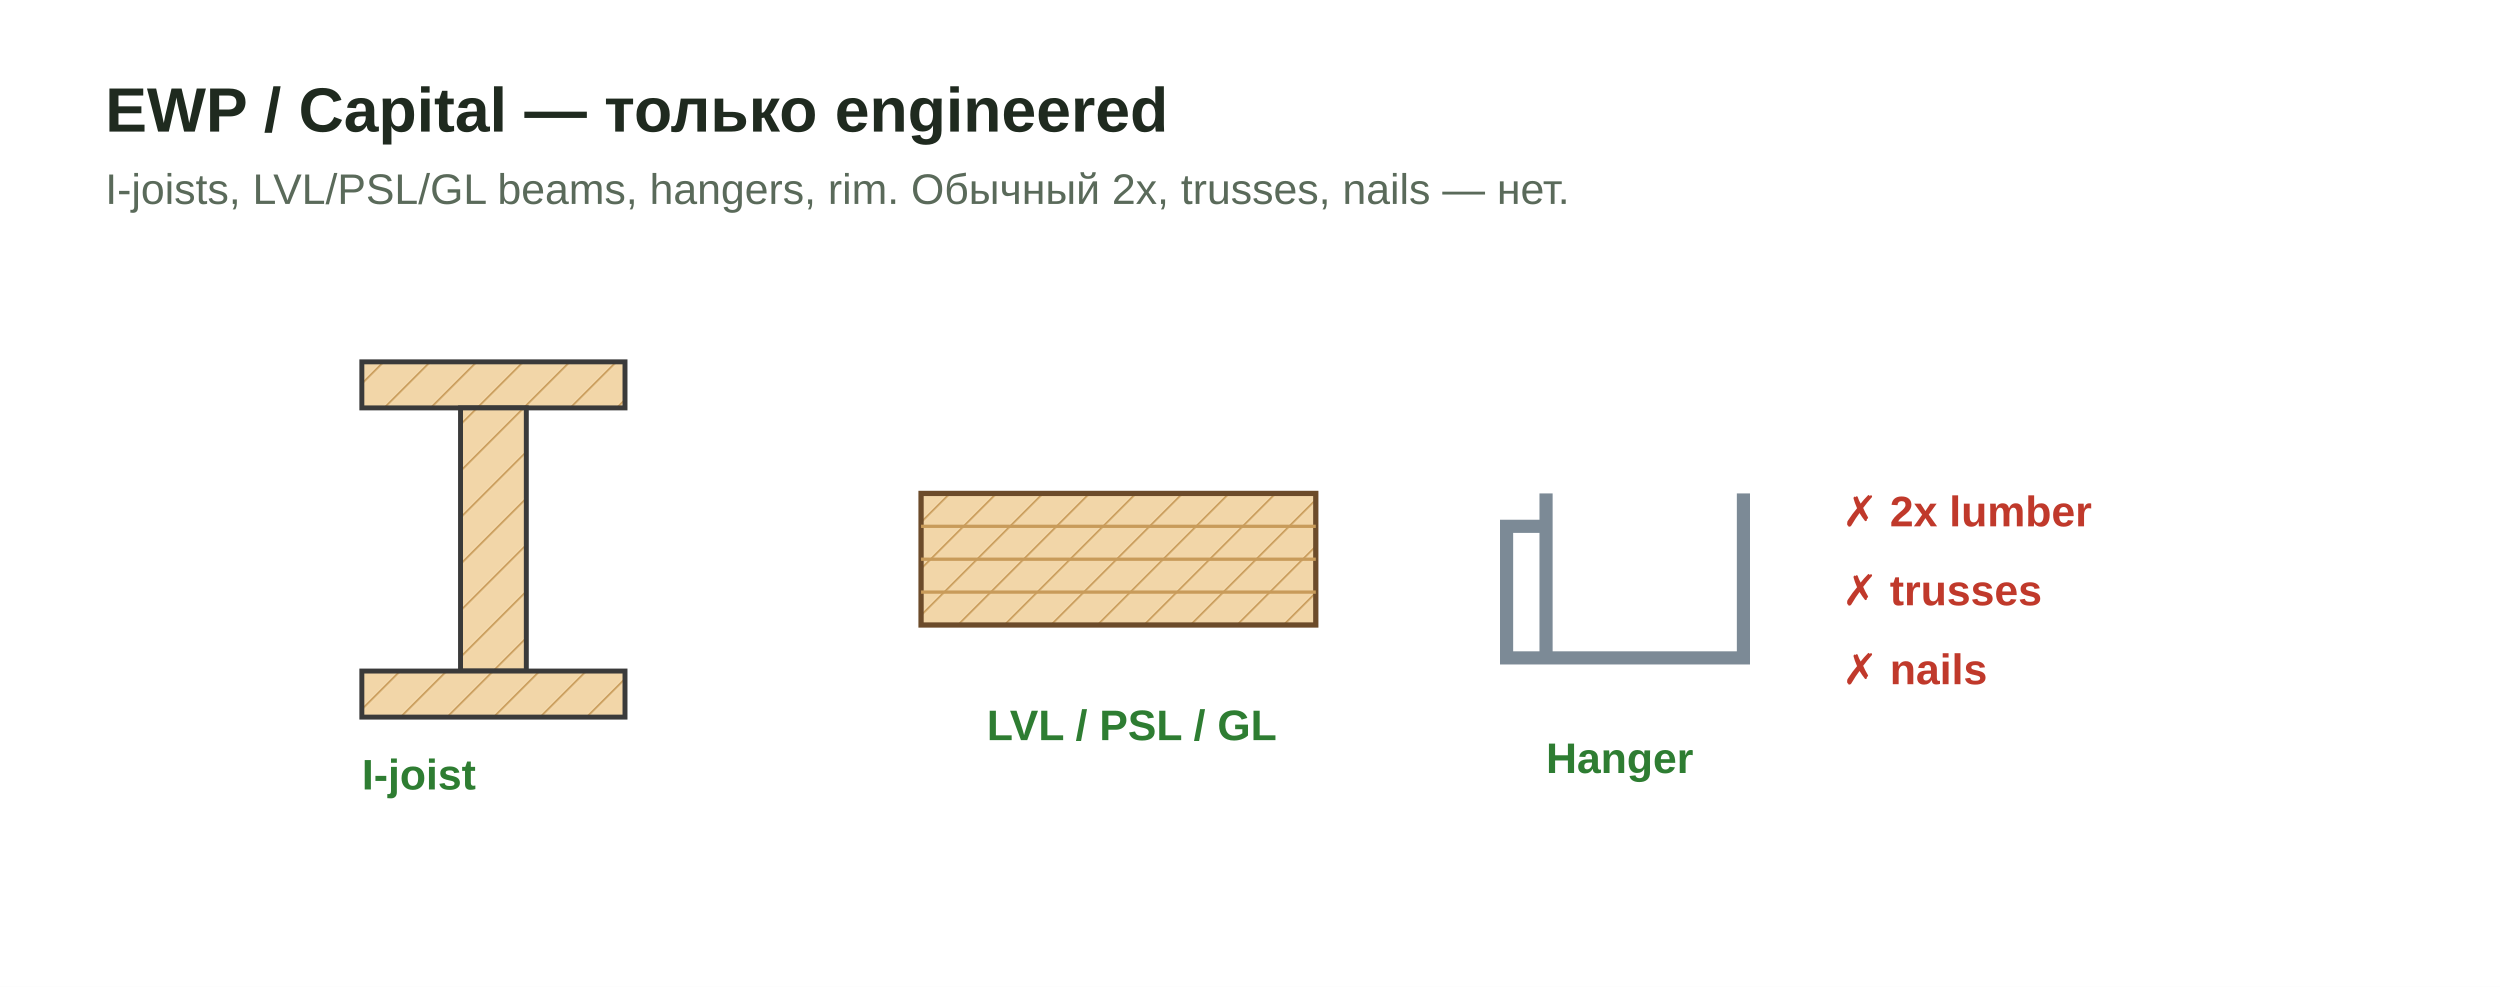
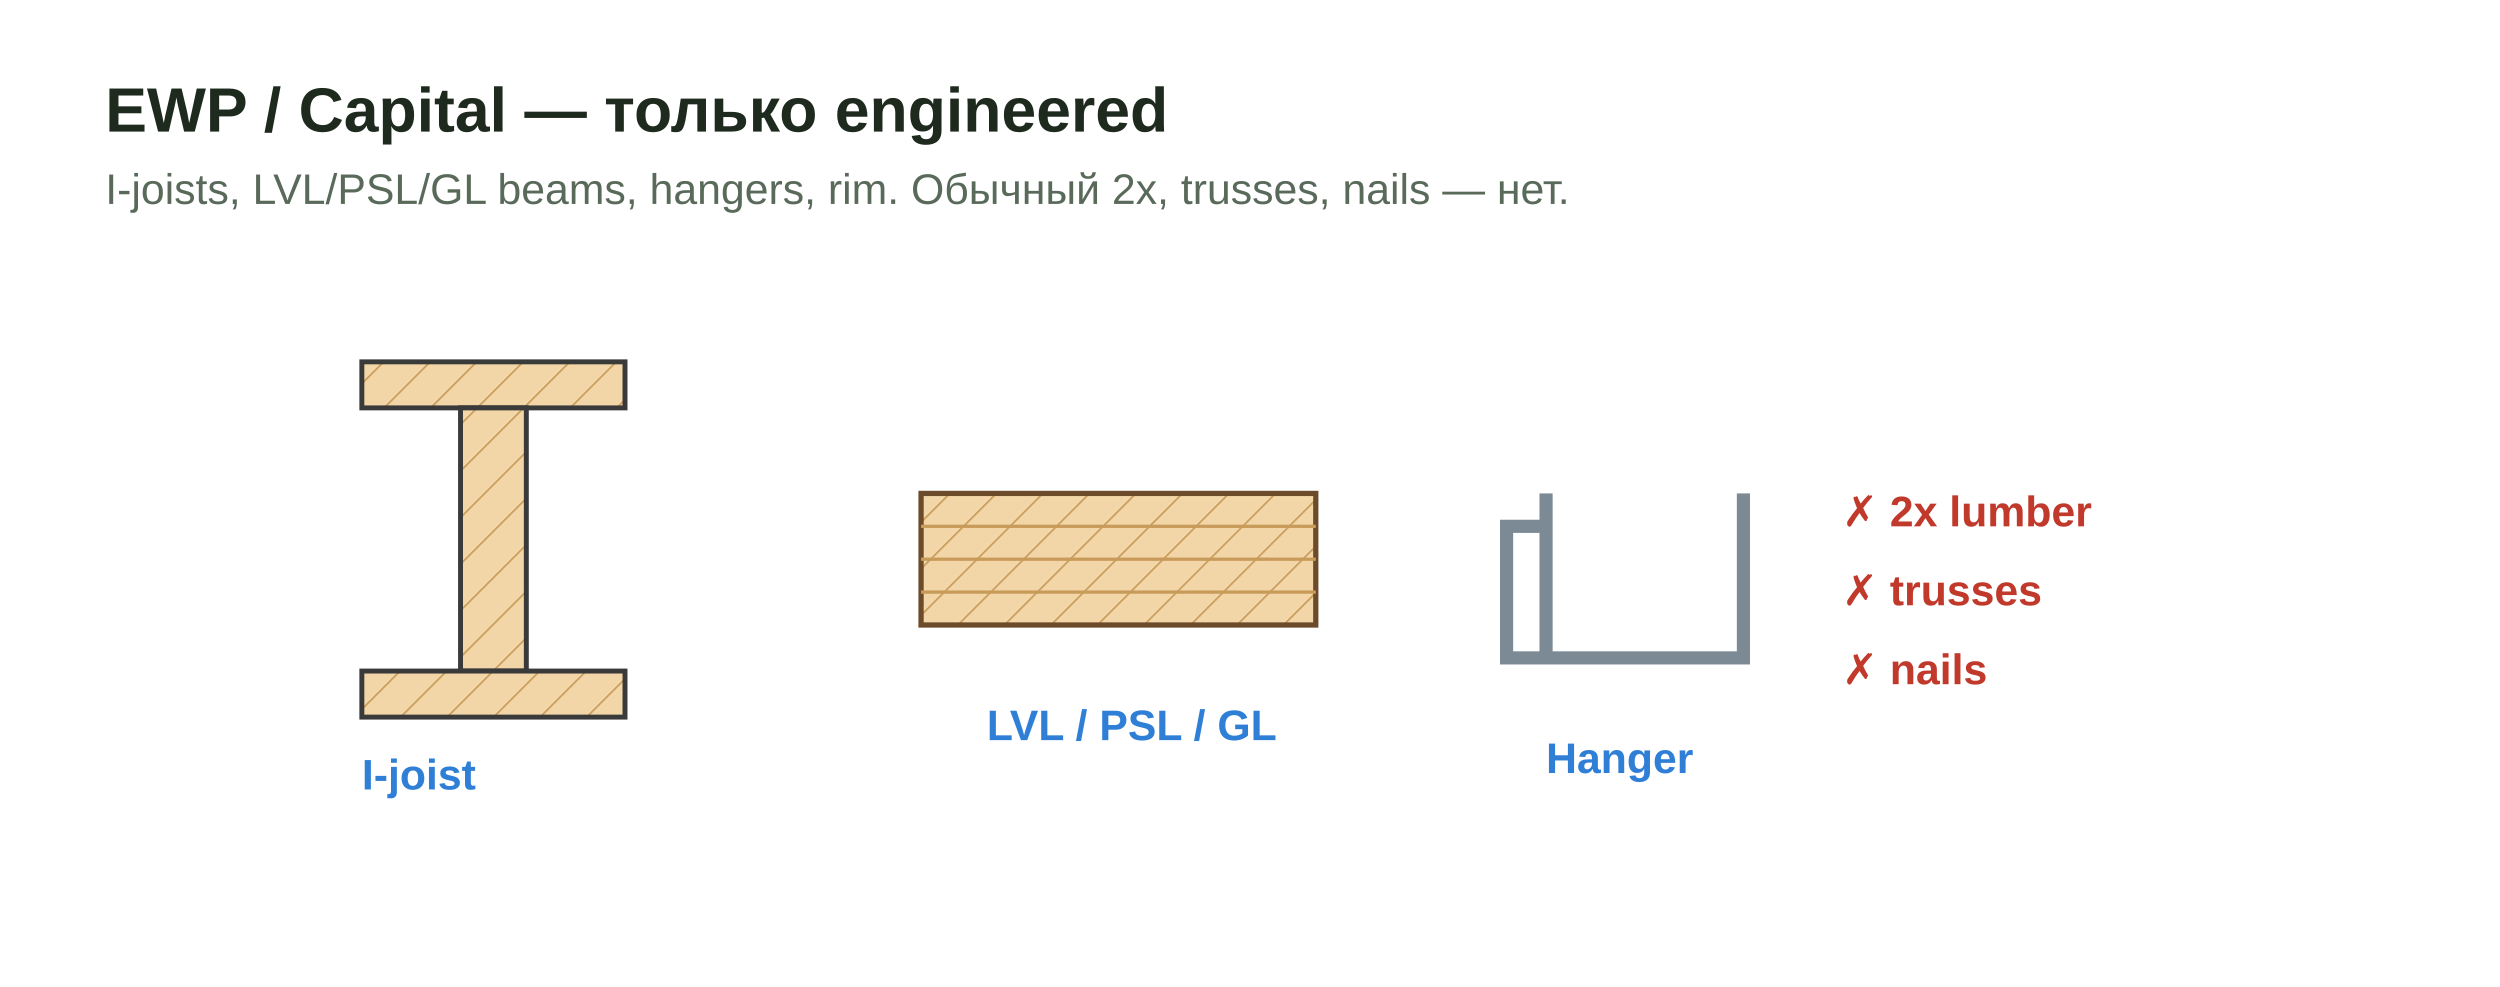
<svg xmlns="http://www.w3.org/2000/svg" viewBox="0 0 760 300" role="img" aria-labelledby="t">
  <defs>
    <pattern id="w" width="10" height="10" patternUnits="userSpaceOnUse" patternTransform="rotate(45)">
      <rect width="10" height="10" fill="#f2d6a8" />
      <line x1="0" y1="0" x2="0" y2="10" stroke="#c89b5a" stroke-width="1" />
    </pattern>
-     <style>.t{font:700 19px "Segoe UI",Arial,sans-serif;fill:#1f2a1f}.s{font:400 13px "Segoe UI",Arial,sans-serif;fill:#5a6a5a}.l{font:600 13px "Segoe UI",Arial,sans-serif;fill:#2e7d32}.no{font:700 13px "Segoe UI",Arial,sans-serif;fill:#c0392b}</style>
+     <style>.t{font:700 19px "Segoe UI",Arial,sans-serif;fill:#1f2a1f}.s{font:400 13px "Segoe UI",Arial,sans-serif;fill:#5a6a5a}.l{font:600 13px "Segoe UI",Arial,sans-serif;fill:#2f7fd6}.no{font:700 13px "Segoe UI",Arial,sans-serif;fill:#c0392b}</style>
  </defs>
  <rect width="760" height="300" fill="#fff" />
  <text class="t" x="32" y="40">EWP / Capital — только engineered</text>
  <text class="s" x="32" y="62">I-joists, LVL/PSL/GL beams, hangers, rim. Обычный 2x, trusses, nails — нет.</text>
  <g stroke="#3a3a3a" stroke-width="1.5" fill="url(#w)">
    <rect x="110" y="110" width="80" height="14" />
    <rect x="140" y="124" width="20" height="80" />
    <rect x="110" y="204" width="80" height="14" />
  </g>
  <text class="l" x="110" y="240">I-joist</text>
  <rect x="280" y="150" width="120" height="40" fill="url(#w)" stroke="#6c4b2a" stroke-width="1.6" />
  <g stroke="#c89b5a" stroke-width="1">
    <line x1="280" y1="160" x2="400" y2="160" />
    <line x1="280" y1="170" x2="400" y2="170" />
    <line x1="280" y1="180" x2="400" y2="180" />
  </g>
  <text class="l" x="300" y="225">LVL / PSL / GL</text>
  <path d="M470,150 v50 h60 v-50 M470,160 h-12 v40 h12" fill="none" stroke="#7c8a96" stroke-width="4" />
  <text class="l" x="470" y="235">Hanger</text>
  <text class="no" x="560" y="160">✗ 2x lumber</text>
  <text class="no" x="560" y="184">✗ trusses</text>
  <text class="no" x="560" y="208">✗ nails</text>
</svg>
